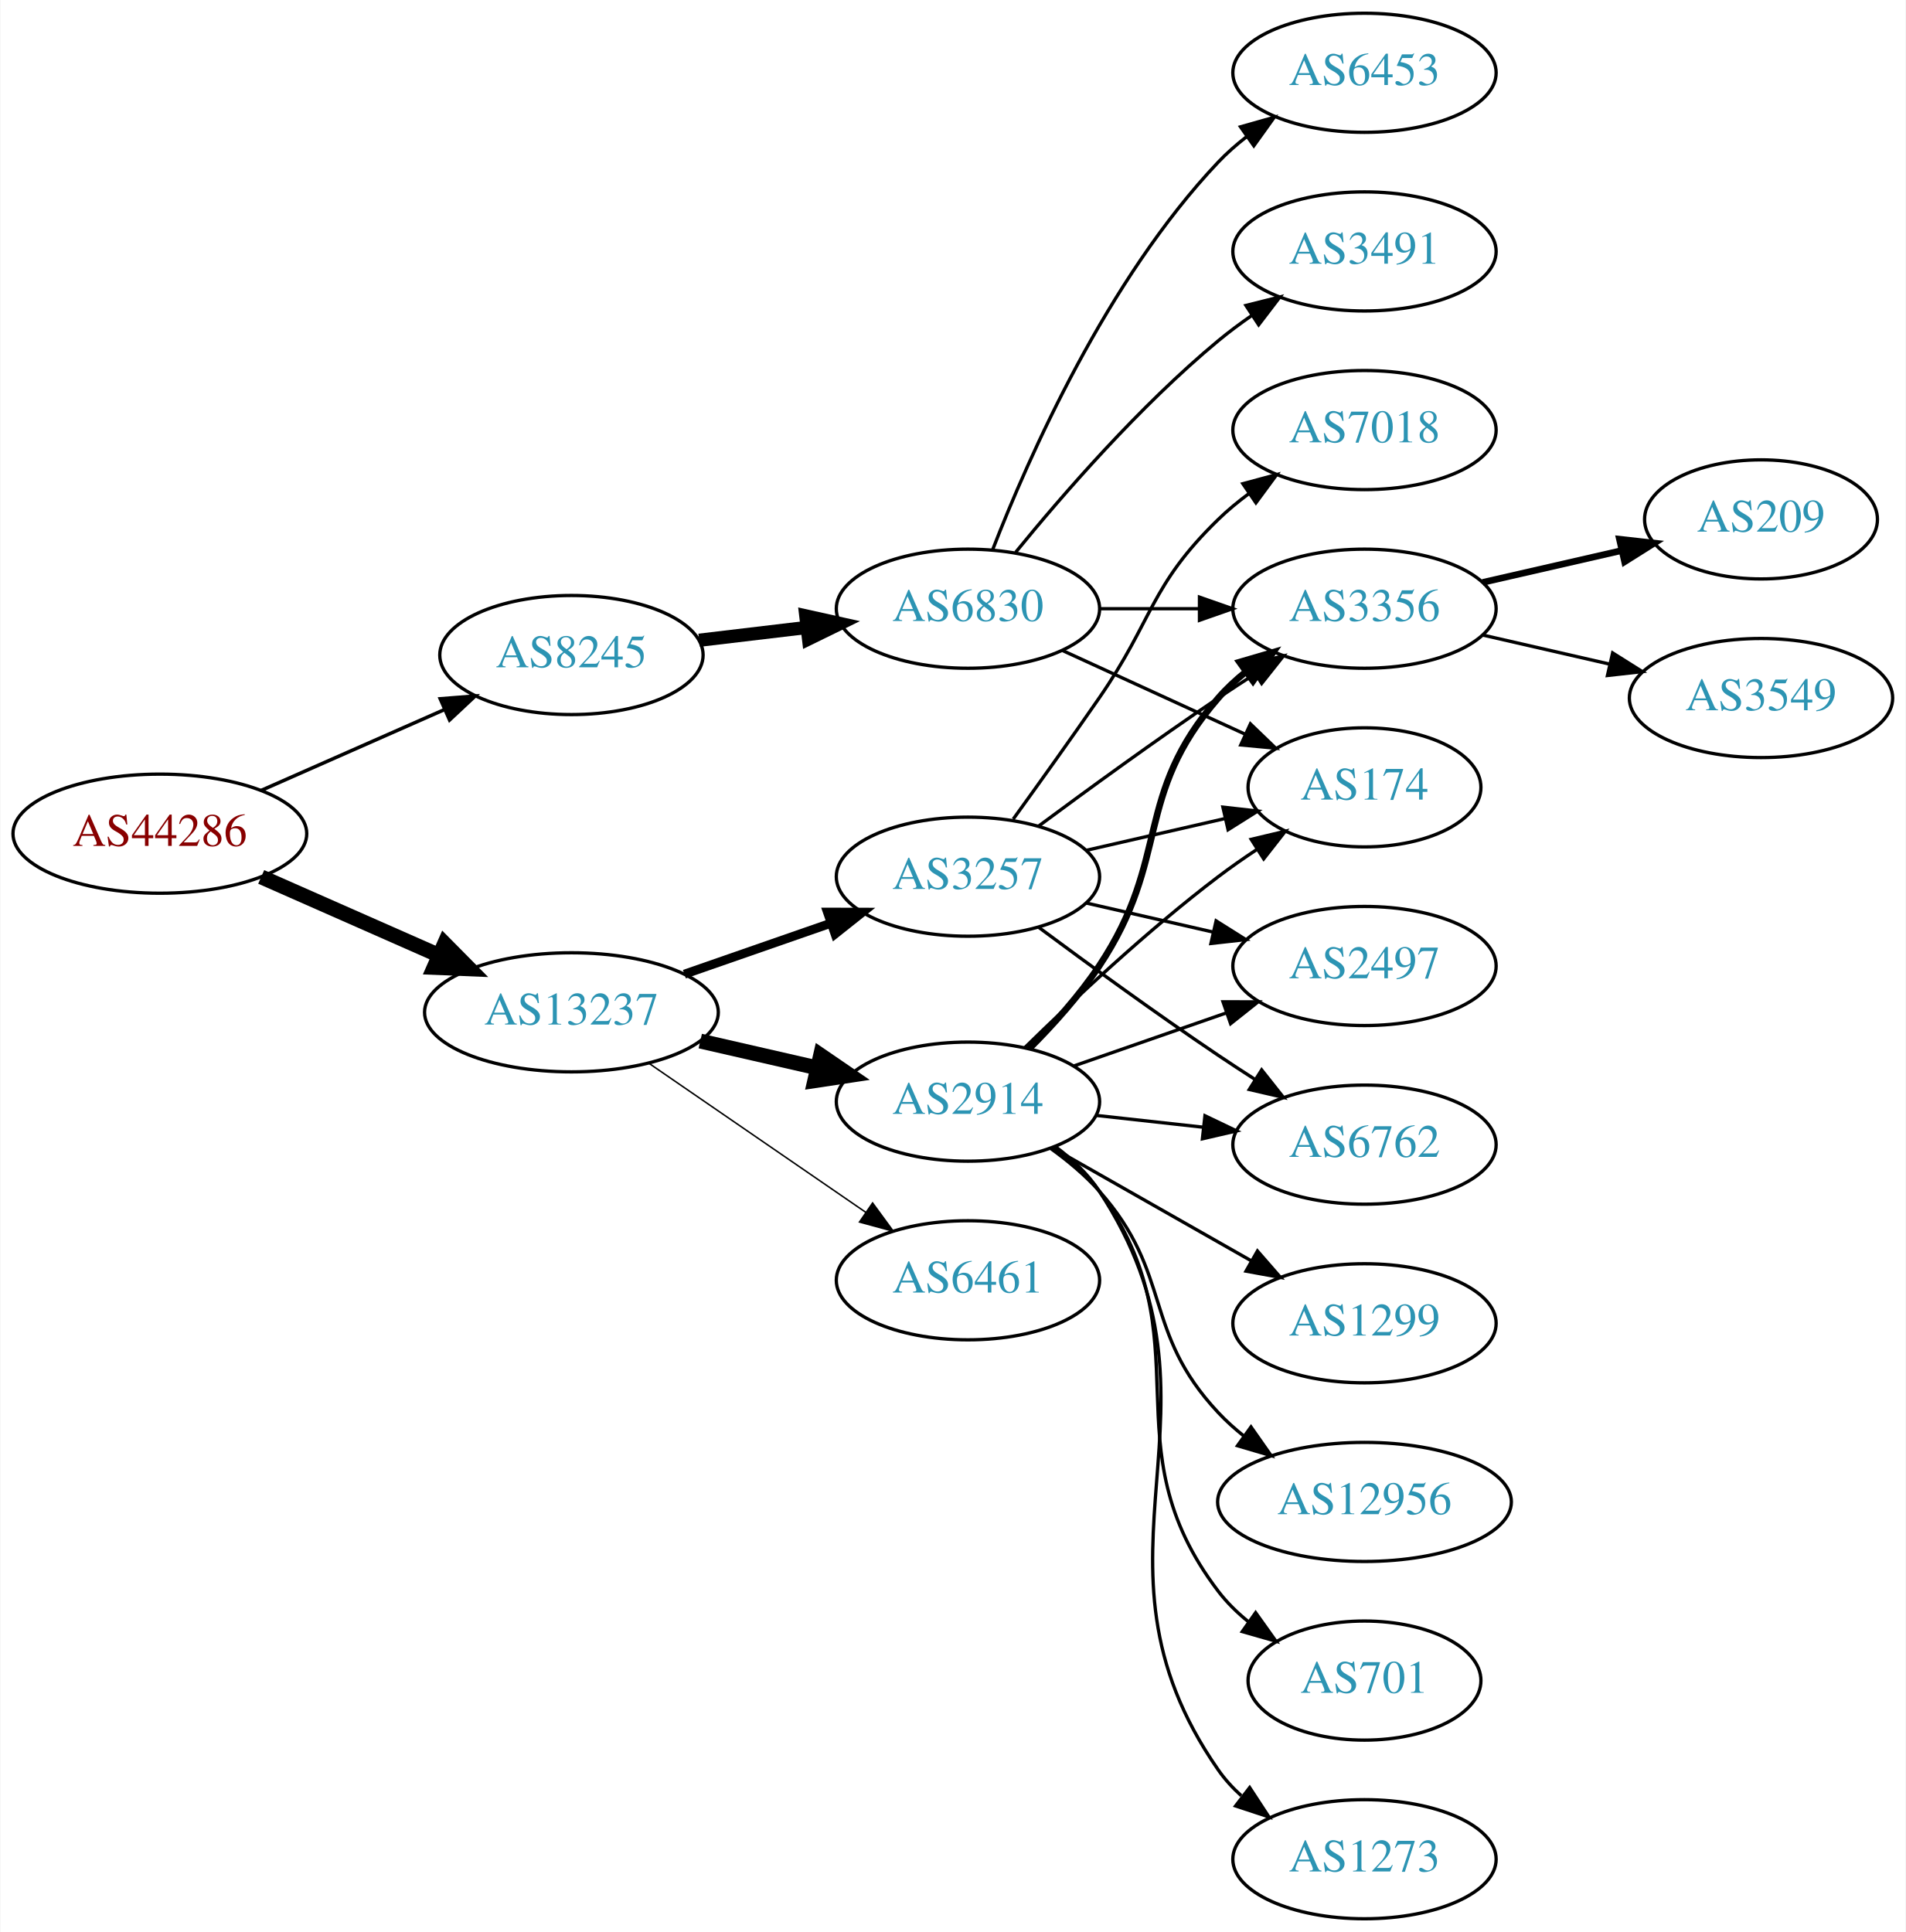
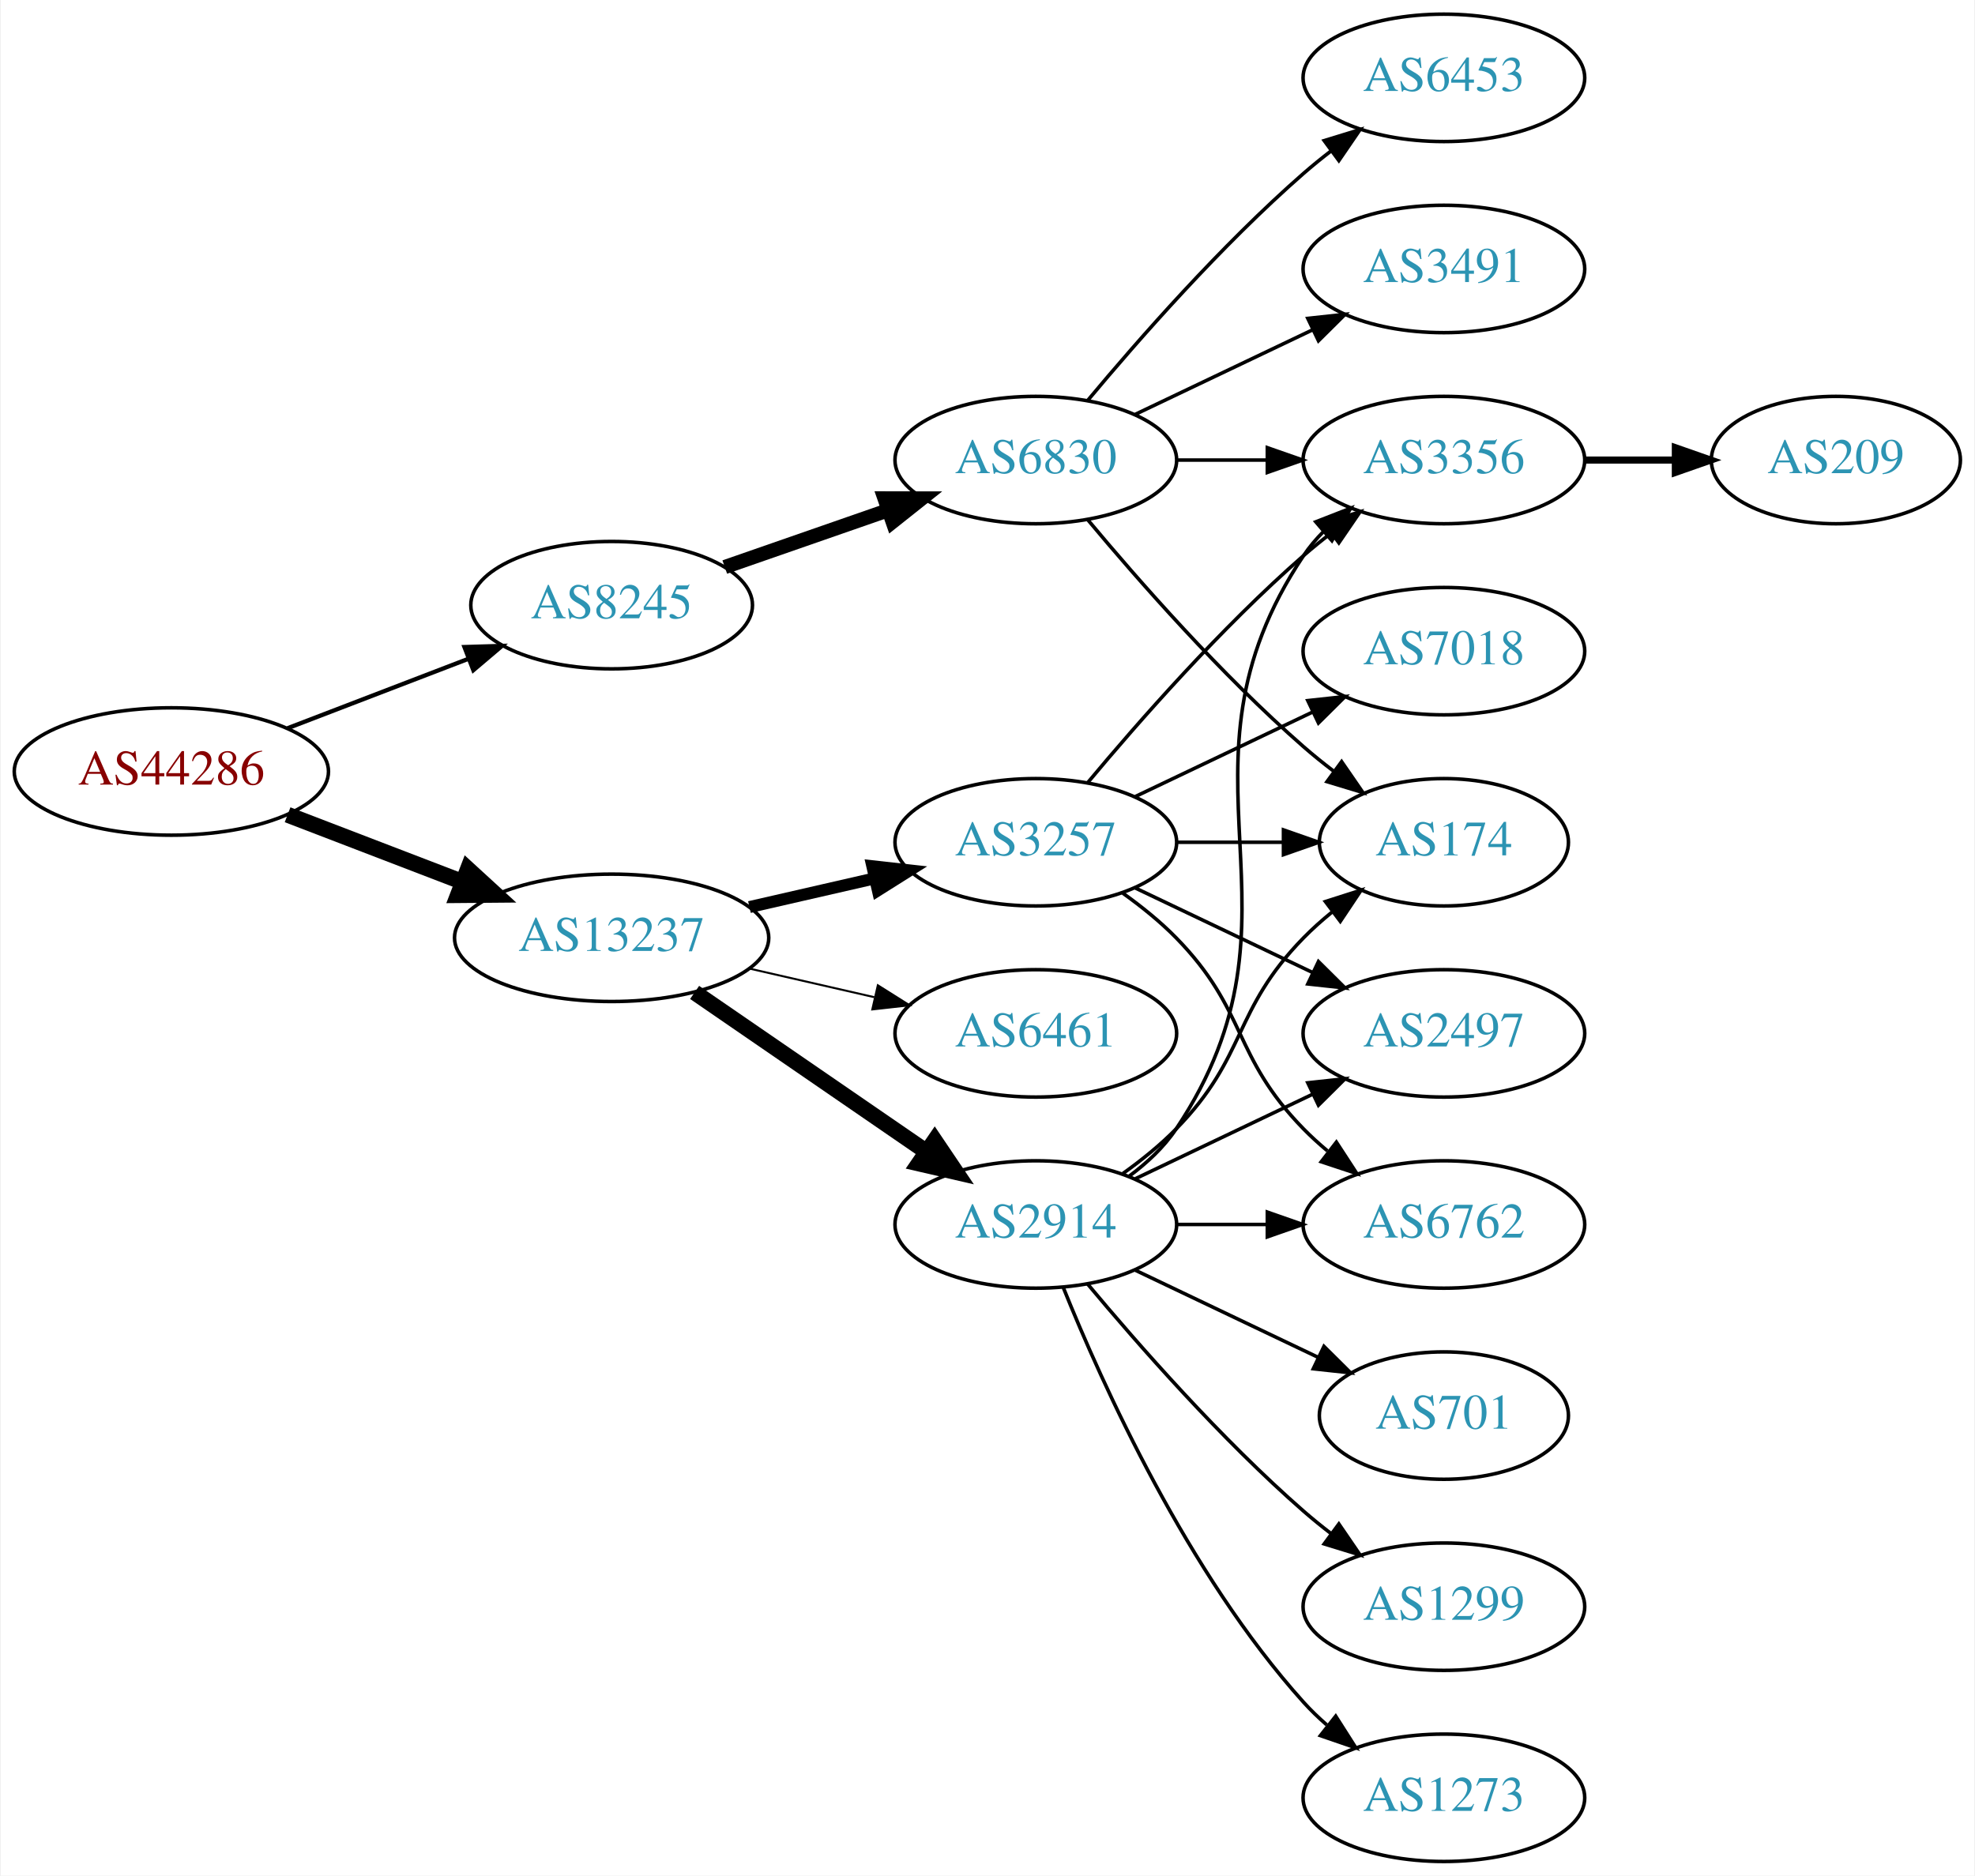
- <svg xmlns="http://www.w3.org/2000/svg" xmlns:xlink="http://www.w3.org/1999/xlink" width="576pt" height="584pt" viewBox="0.00 0.00 575.76 584.00">
-   <g id="graph0" class="graph" transform="scale(1 1) rotate(0) translate(4 580)">
-     <polygon fill="white" stroke="none" points="-4,4 -4,-580 571.762,-580 571.762,4 -4,4" />
+ <svg xmlns="http://www.w3.org/2000/svg" xmlns:xlink="http://www.w3.org/1999/xlink" width="558pt" height="530pt" viewBox="0.00 0.00 557.56 530.00">
+   <g id="graph0" class="graph" transform="scale(1 1) rotate(0) translate(4 526)">
+     <polygon fill="white" stroke="none" points="-4,4 -4,-526 553.564,-526 553.564,4 -4,4" />
    <g id="node1" class="node">
      <g id="a_node1">
        <a xlink:href="/asn/44286" xlink:title="AS44286 ~ crossip communications gmbh [AT]">
-           <ellipse fill="#ffffff" stroke="black" cx="44.196" cy="-328" rx="44.393" ry="18" />
-           <text text-anchor="middle" x="44.196" y="-324.3" font-family="Times,serif" font-size="14.00" fill="#880000">AS44286</text>
+           <ellipse fill="#ffffff" stroke="black" cx="44.196" cy="-308" rx="44.393" ry="18" />
+           <text text-anchor="middle" x="44.196" y="-304.3" font-family="Times,serif" font-size="14.00" fill="#880000">AS44286</text>
        </a>
      </g>
    </g>
    <g id="node2" class="node">
      <g id="a_node2">
        <a xlink:href="/asn/8245" xlink:title="AS8245 ~ Video-Broadcast GmbH [AT]">
-           <ellipse fill="#ffffff" stroke="black" cx="168.588" cy="-382" rx="39.794" ry="18" />
-           <text text-anchor="middle" x="168.588" y="-378.3" font-family="Times,serif" font-size="14.00" fill="#2c94b3">AS8245</text>
+           <ellipse fill="#ffffff" stroke="black" cx="168.588" cy="-355" rx="39.794" ry="18" />
+           <text text-anchor="middle" x="168.588" y="-351.3" font-family="Times,serif" font-size="14.00" fill="#2c94b3">AS8245</text>
        </a>
      </g>
    </g>
    <g id="edge1" class="edge">
-       <path fill="none" stroke="black" stroke-width="1.059" d="M74.824,-341.072C91.418,-348.393 112.278,-357.597 130.011,-365.421" />
-       <polygon fill="black" stroke="black" stroke-width="1.059" points="128.933,-368.77 139.495,-369.605 131.758,-362.366 128.933,-368.77" />
+       <path fill="none" stroke="black" stroke-width="1.2" d="M77.034,-320.226C92.665,-326.228 111.645,-333.517 128.183,-339.868" />
+       <polygon fill="black" stroke="black" stroke-width="1.2" points="127.004,-343.164 137.594,-343.482 129.513,-336.63 127.004,-343.164" />
    </g>
    <g id="node3" class="node">
      <g id="a_node3">
        <a xlink:href="/asn/13237" xlink:title="AS13237 ~ European Backbone of AS13237 [DE]">
-           <ellipse fill="#ffffff" stroke="black" cx="168.588" cy="-274" rx="44.393" ry="18" />
-           <text text-anchor="middle" x="168.588" y="-270.3" font-family="Times,serif" font-size="14.00" fill="#2c94b3">AS13237</text>
+           <ellipse fill="#ffffff" stroke="black" cx="168.588" cy="-261" rx="44.393" ry="18" />
+           <text text-anchor="middle" x="168.588" y="-257.3" font-family="Times,serif" font-size="14.00" fill="#2c94b3">AS13237</text>
        </a>
      </g>
    </g>
    <g id="edge2" class="edge">
-       <path fill="none" stroke="black" stroke-width="4.5" d="M74.824,-314.928C90.941,-307.817 111.081,-298.931 128.473,-291.258" />
-       <polygon fill="black" stroke="black" stroke-width="4.5" points="130.249,-294.778 137.809,-287.139 127.071,-287.573 130.249,-294.778" />
+       <path fill="none" stroke="black" stroke-width="4.5" d="M77.034,-295.774C92.049,-290.008 110.156,-283.055 126.219,-276.886" />
+       <polygon fill="black" stroke="black" stroke-width="4.5" points="127.986,-280.426 135.91,-273.165 125.163,-273.074 127.986,-280.426" />
    </g>
    <g id="node4" class="node">
      <g id="a_node4">
        <a xlink:href="/asn/6830" xlink:title="AS6830 ~ LGI-UPC [AT]">
          <ellipse fill="#ffffff" stroke="black" cx="288.431" cy="-396" rx="39.794" ry="18" />
          <text text-anchor="middle" x="288.431" y="-392.3" font-family="Times,serif" font-size="14.00" fill="#2c94b3">AS6830</text>
        </a>
      </g>
    </g>
    <g id="edge3" class="edge">
-       <path fill="none" stroke="black" stroke-width="4" d="M207.198,-386.468C217.509,-387.693 228.827,-389.038 239.627,-390.321" />
-       <polygon fill="black" stroke="black" stroke-width="4" points="239.431,-393.822 249.774,-391.526 240.257,-386.871 239.431,-393.822" />
+       <path fill="none" stroke="black" stroke-width="4" d="M200.55,-365.772C214.647,-370.677 231.523,-376.548 246.636,-381.807" />
+       <polygon fill="black" stroke="black" stroke-width="4" points="245.672,-385.177 256.267,-385.157 247.972,-378.566 245.672,-385.177" />
+     </g>
+     <g id="node10" class="node">
+       <g id="a_node10">
+         <a xlink:href="/asn/2914" xlink:title="AS2914 ~ NTT America, Inc. [US]">
+           <ellipse fill="#ffffff" stroke="black" cx="288.431" cy="-180" rx="39.794" ry="18" />
+           <text text-anchor="middle" x="288.431" y="-176.3" font-family="Times,serif" font-size="14.00" fill="#2c94b3">AS2914</text>
+         </a>
+       </g>
+     </g>
+     <g id="edge9" class="edge">
+       <path fill="none" stroke="black" stroke-width="4.5" d="M192.031,-245.574C210.612,-232.802 237.173,-214.545 257.553,-200.537" />
+       <polygon fill="black" stroke="black" stroke-width="4.5" points="259.856,-203.731 265.867,-194.822 255.396,-197.242 259.856,-203.731" />
    </g>
    <g id="node11" class="node">
      <g id="a_node11">
-         <a xlink:href="/asn/2914" xlink:title="AS2914 ~ NTT America, Inc. [US]">
-           <ellipse fill="#ffffff" stroke="black" cx="288.431" cy="-247" rx="39.794" ry="18" />
-           <text text-anchor="middle" x="288.431" y="-243.3" font-family="Times,serif" font-size="14.00" fill="#2c94b3">AS2914</text>
+         <a xlink:href="/asn/3257" xlink:title="AS3257 ~ GTT [DE]">
+           <ellipse fill="#ffffff" stroke="black" cx="288.431" cy="-288" rx="39.794" ry="18" />
+           <text text-anchor="middle" x="288.431" y="-284.3" font-family="Times,serif" font-size="14.00" fill="#2c94b3">AS3257</text>
        </a>
      </g>
    </g>
    <g id="edge10" class="edge">
-       <path fill="none" stroke="black" stroke-width="4.5" d="M207.523,-265.308C218.764,-262.733 231.176,-259.889 242.799,-257.226" />
-       <polygon fill="black" stroke="black" stroke-width="4.5" points="243.893,-261.015 252.761,-254.943 242.134,-253.339 243.893,-261.015" />
+       <path fill="none" stroke="black" stroke-width="3.375" d="M207.523,-269.692C218.764,-272.267 231.176,-275.111 242.799,-277.774" />
+       <polygon fill="black" stroke="black" stroke-width="3.375" points="242.232,-281.235 252.761,-280.057 243.795,-274.412 242.232,-281.235" />
    </g>
    <g id="node12" class="node">
      <g id="a_node12">
-         <a xlink:href="/asn/3257" xlink:title="AS3257 ~ GTT [DE]">
-           <ellipse fill="#ffffff" stroke="black" cx="288.431" cy="-315" rx="39.794" ry="18" />
-           <text text-anchor="middle" x="288.431" y="-311.3" font-family="Times,serif" font-size="14.00" fill="#2c94b3">AS3257</text>
+         <a xlink:href="/asn/6461" xlink:title="AS6461 ~ Zayo Bandwidth [US]">
+           <ellipse fill="#ffffff" stroke="black" cx="288.431" cy="-234" rx="39.794" ry="18" />
+           <text text-anchor="middle" x="288.431" y="-230.3" font-family="Times,serif" font-size="14.00" fill="#2c94b3">AS6461</text>
        </a>
      </g>
    </g>
    <g id="edge11" class="edge">
-       <path fill="none" stroke="black" stroke-width="2.7" d="M202.728,-285.53C216.445,-290.302 232.484,-295.883 246.894,-300.896" />
-       <polygon fill="black" stroke="black" stroke-width="2.7" points="245.966,-304.279 256.56,-304.26 248.266,-297.668 245.966,-304.279" />
-     </g>
-     <g id="node13" class="node">
-       <g id="a_node13">
-         <a xlink:href="/asn/6461" xlink:title="AS6461 ~ Zayo Bandwidth [US]">
-           <ellipse fill="#ffffff" stroke="black" cx="288.431" cy="-193" rx="39.794" ry="18" />
-           <text text-anchor="middle" x="288.431" y="-189.3" font-family="Times,serif" font-size="14.00" fill="#2c94b3">AS6461</text>
-         </a>
-       </g>
-     </g>
-     <g id="edge12" class="edge">
-       <path fill="none" stroke="black" stroke-width="0.45" d="M192.031,-258.574C210.612,-245.802 237.173,-227.545 257.553,-213.537" />
-       <polygon fill="black" stroke="black" stroke-width="0.45" points="259.609,-216.371 265.867,-207.822 255.643,-210.602 259.609,-216.371" />
+       <path fill="none" stroke="black" stroke-width="0.562" d="M207.523,-252.308C218.764,-249.733 231.176,-246.889 242.799,-244.226" />
+       <polygon fill="black" stroke="black" stroke-width="0.562" points="243.795,-247.588 252.761,-241.943 242.232,-240.765 243.795,-247.588" />
    </g>
    <g id="node5" class="node">
      <g id="a_node5">
-         <a xlink:href="/asn/3491" xlink:title="AS3491 ~ PCCW Global, Inc. [US]">
-           <ellipse fill="#ffffff" stroke="black" cx="408.273" cy="-504" rx="39.794" ry="18" />
-           <text text-anchor="middle" x="408.273" y="-500.3" font-family="Times,serif" font-size="14.00" fill="#2c94b3">AS3491</text>
+         <a xlink:href="/asn/174" xlink:title="AS174 ~ Cogent Communications [US]">
+           <ellipse fill="#ffffff" stroke="black" cx="403.724" cy="-288" rx="35.194" ry="18" />
+           <text text-anchor="middle" x="403.724" y="-284.3" font-family="Times,serif" font-size="14.00" fill="#2c94b3">AS174</text>
        </a>
      </g>
    </g>
    <g id="edge4" class="edge">
-       <path fill="none" stroke="black" d="M302.85,-413.065C316.964,-430.375 340.379,-457.345 364.077,-477 367.294,-479.668 370.794,-482.27 374.365,-484.741" />
-       <polygon fill="black" stroke="black" points="372.442,-487.666 382.721,-490.236 376.288,-481.817 372.442,-487.666" />
+       <path fill="none" stroke="black" d="M303.061,-379.183C317.343,-362.071 340.89,-335.255 364.077,-315 366.747,-312.668 369.62,-310.352 372.55,-308.114" />
+       <polygon fill="black" stroke="black" points="374.828,-310.784 380.841,-302.061 370.701,-305.13 374.828,-310.784" />
    </g>
    <g id="node6" class="node">
      <g id="a_node6">
-         <a xlink:href="/asn/3356" xlink:title="AS3356 ~ Level 3 Parent, LLC [US]">
-           <ellipse fill="#ffffff" stroke="black" cx="408.273" cy="-396" rx="39.794" ry="18" />
-           <text text-anchor="middle" x="408.273" y="-392.3" font-family="Times,serif" font-size="14.00" fill="#2c94b3">AS3356</text>
+         <a xlink:href="/asn/6453" xlink:title="AS6453 ~ TATA COMMUNICATIONS (AMERICA) INC [US]">
+           <ellipse fill="#ffffff" stroke="black" cx="403.724" cy="-504" rx="39.794" ry="18" />
+           <text text-anchor="middle" x="403.724" y="-500.3" font-family="Times,serif" font-size="14.00" fill="#2c94b3">AS6453</text>
        </a>
      </g>
    </g>
    <g id="edge5" class="edge">
-       <path fill="none" stroke="black" d="M328.343,-396C337.897,-396 348.246,-396 358.209,-396" />
-       <polygon fill="black" stroke="black" points="358.402,-399.5 368.402,-396 358.402,-392.5 358.402,-399.5" />
+       <path fill="none" stroke="black" d="M303.061,-412.817C317.343,-429.929 340.89,-456.745 364.077,-477 366.543,-479.154 369.182,-481.294 371.879,-483.372" />
+       <polygon fill="black" stroke="black" points="369.904,-486.264 380.033,-489.37 374.052,-480.625 369.904,-486.264" />
    </g>
    <g id="node7" class="node">
      <g id="a_node7">
-         <a xlink:href="/asn/174" xlink:title="AS174 ~ Cogent Communications [US]">
-           <ellipse fill="#ffffff" stroke="black" cx="408.273" cy="-342" rx="35.194" ry="18" />
-           <text text-anchor="middle" x="408.273" y="-338.3" font-family="Times,serif" font-size="14.00" fill="#2c94b3">AS174</text>
+         <a xlink:href="/asn/3356" xlink:title="AS3356 ~ Level 3 Parent, LLC [US]">
+           <ellipse fill="#ffffff" stroke="black" cx="403.724" cy="-396" rx="39.794" ry="18" />
+           <text text-anchor="middle" x="403.724" y="-392.3" font-family="Times,serif" font-size="14.00" fill="#2c94b3">AS3356</text>
        </a>
      </g>
    </g>
    <g id="edge6" class="edge">
-       <path fill="none" stroke="black" d="M317.06,-383.339C333.476,-375.817 354.457,-366.202 372.054,-358.139" />
-       <polygon fill="black" stroke="black" points="373.799,-361.189 381.432,-353.842 370.883,-354.826 373.799,-361.189" />
+       <path fill="none" stroke="black" d="M328.103,-396C336.306,-396 345.07,-396 353.602,-396" />
+       <polygon fill="black" stroke="black" points="353.841,-399.5 363.841,-396 353.841,-392.5 353.841,-399.5" />
    </g>
    <g id="node8" class="node">
      <g id="a_node8">
-         <a xlink:href="/asn/6453" xlink:title="AS6453 ~ TATA COMMUNICATIONS (AMERICA) INC [US]">
-           <ellipse fill="#ffffff" stroke="black" cx="408.273" cy="-558" rx="39.794" ry="18" />
-           <text text-anchor="middle" x="408.273" y="-554.3" font-family="Times,serif" font-size="14.00" fill="#2c94b3">AS6453</text>
+         <a xlink:href="/asn/3491" xlink:title="AS3491 ~ PCCW Global, Inc. [US]">
+           <ellipse fill="#ffffff" stroke="black" cx="403.724" cy="-450" rx="39.794" ry="18" />
+           <text text-anchor="middle" x="403.724" y="-446.3" font-family="Times,serif" font-size="14.00" fill="#2c94b3">AS3491</text>
        </a>
      </g>
    </g>
    <g id="edge7" class="edge">
-       <path fill="none" stroke="black" d="M295.954,-413.994C306.704,-441.728 330.362,-495.429 364.077,-531 366.663,-533.728 369.581,-536.294 372.649,-538.677" />
-       <polygon fill="black" stroke="black" points="370.803,-541.658 380.997,-544.543 374.827,-535.93 370.803,-541.658" />
+       <path fill="none" stroke="black" d="M316.567,-408.934C331.561,-416.081 350.382,-425.052 366.605,-432.785" />
+       <polygon fill="black" stroke="black" points="365.276,-436.028 375.809,-437.171 368.288,-429.709 365.276,-436.028" />
    </g>
    <g id="node9" class="node">
      <g id="a_node9">
        <a xlink:href="/asn/209" xlink:title="AS209 ~ CenturyLink Communications, LLC [US]">
-           <ellipse fill="#ffffff" stroke="black" cx="528.116" cy="-423" rx="35.194" ry="18" />
-           <text text-anchor="middle" x="528.116" y="-419.3" font-family="Times,serif" font-size="14.00" fill="#2c94b3">AS209</text>
+           <ellipse fill="#ffffff" stroke="black" cx="514.467" cy="-396" rx="35.194" ry="18" />
+           <text text-anchor="middle" x="514.467" y="-392.3" font-family="Times,serif" font-size="14.00" fill="#2c94b3">AS209</text>
        </a>
      </g>
    </g>
    <g id="edge8" class="edge">
-       <path fill="none" stroke="black" stroke-width="2" d="M443.993,-403.955C457.085,-406.955 472.107,-410.396 485.748,-413.522" />
-       <polygon fill="black" stroke="black" stroke-width="2" points="485.326,-417.016 495.855,-415.838 486.89,-410.193 485.326,-417.016" />
-     </g>
-     <g id="node10" class="node">
-       <g id="a_node10">
-         <a xlink:href="/asn/3549" xlink:title="AS3549 ~ Level 3 Parent, LLC [US]">
-           <ellipse fill="#ffffff" stroke="black" cx="528.116" cy="-369" rx="39.794" ry="18" />
-           <text text-anchor="middle" x="528.116" y="-365.3" font-family="Times,serif" font-size="14.00" fill="#2c94b3">AS3549</text>
-         </a>
-       </g>
-     </g>
-     <g id="edge9" class="edge">
-       <path fill="none" stroke="black" d="M443.993,-388.045C455.993,-385.296 469.613,-382.175 482.306,-379.267" />
-       <polygon fill="black" stroke="black" points="483.272,-382.636 492.238,-376.991 481.708,-375.813 483.272,-382.636" />
-     </g>
-     <g id="edge19" class="edge">
-       <path fill="none" stroke="black" stroke-width="2" d="M306.988,-263.054C314.144,-270.212 322.117,-279.041 328.077,-288 349.898,-320.8 338.243,-339.258 364.077,-369 366.542,-371.838 369.379,-374.477 372.397,-376.906" />
-       <polygon fill="black" stroke="black" stroke-width="2" points="370.507,-379.858 380.675,-382.836 374.583,-374.167 370.507,-379.858" />
-     </g>
-     <g id="edge20" class="edge">
-       <path fill="none" stroke="black" d="M305.579,-263.296C320.216,-277.671 342.705,-298.795 364.077,-315 367.744,-317.78 371.705,-320.546 375.688,-323.187" />
-       <polygon fill="black" stroke="black" points="374.032,-326.283 384.34,-328.731 377.809,-320.389 374.032,-326.283" />
+       <path fill="none" stroke="black" stroke-width="2" d="M443.675,-396C451.908,-396 460.654,-396 469.07,-396" />
+       <polygon fill="black" stroke="black" stroke-width="2" points="469.115,-399.5 479.115,-396 469.115,-392.5 469.115,-399.5" />
+     </g>
+     <g id="edge18" class="edge">
+       <path fill="none" stroke="black" d="M313.025,-194.389C318.281,-198.148 323.613,-202.437 328.077,-207 348.25,-227.617 343.905,-240.383 364.077,-261 366.556,-263.534 369.303,-265.983 372.156,-268.304" />
+       <polygon fill="black" stroke="black" points="370.247,-271.248 380.341,-274.468 374.458,-265.657 370.247,-271.248" />
+     </g>
+     <g id="edge17" class="edge">
+       <path fill="none" stroke="black" d="M314.75,-193.607C319.806,-197.351 324.617,-201.831 328.077,-207 369.102,-268.294 323.053,-307.706 364.077,-369 365.699,-371.423 367.618,-373.695 369.72,-375.81" />
+       <polygon fill="black" stroke="black" points="367.533,-378.546 377.405,-382.393 372.087,-373.229 367.533,-378.546" />
+     </g>
+     <g id="node13" class="node">
+       <g id="a_node13">
+         <a xlink:href="/asn/2497" xlink:title="AS2497 ~ Internet Initiative Japan Inc. [JP]">
+           <ellipse fill="#ffffff" stroke="black" cx="403.724" cy="-234" rx="39.794" ry="18" />
+           <text text-anchor="middle" x="403.724" y="-230.3" font-family="Times,serif" font-size="14.00" fill="#2c94b3">AS2497</text>
+         </a>
+       </g>
+     </g>
+     <g id="edge21" class="edge">
+       <path fill="none" stroke="black" d="M316.567,-192.934C331.561,-200.081 350.382,-209.052 366.605,-216.785" />
+       <polygon fill="black" stroke="black" points="365.276,-220.028 375.809,-221.171 368.288,-213.709 365.276,-220.028" />
    </g>
    <g id="node14" class="node">
      <g id="a_node14">
-         <a xlink:href="/asn/2497" xlink:title="AS2497 ~ Internet Initiative Japan Inc. [JP]">
-           <ellipse fill="#ffffff" stroke="black" cx="408.273" cy="-288" rx="39.794" ry="18" />
-           <text text-anchor="middle" x="408.273" y="-284.3" font-family="Times,serif" font-size="14.00" fill="#2c94b3">AS2497</text>
-         </a>
-       </g>
+         <a xlink:href="/asn/6762" xlink:title="AS6762 ~ TELECOM ITALIA SPARKLE S.p.A. [IT]">
+           <ellipse fill="#ffffff" stroke="black" cx="403.724" cy="-180" rx="39.794" ry="18" />
+           <text text-anchor="middle" x="403.724" y="-176.3" font-family="Times,serif" font-size="14.00" fill="#2c94b3">AS6762</text>
+         </a>
+       </g>
+     </g>
+     <g id="edge23" class="edge">
+       <path fill="none" stroke="black" d="M328.103,-180C336.306,-180 345.07,-180 353.602,-180" />
+       <polygon fill="black" stroke="black" points="353.841,-183.5 363.841,-180 353.841,-176.5 353.841,-183.5" />
+     </g>
+     <g id="node16" class="node">
+       <g id="a_node16">
+         <a xlink:href="/asn/1299" xlink:title="AS1299 ~ Telia Carrier [EU]">
+           <ellipse fill="#ffffff" stroke="black" cx="403.724" cy="-72" rx="39.794" ry="18" />
+           <text text-anchor="middle" x="403.724" y="-68.3" font-family="Times,serif" font-size="14.00" fill="#2c94b3">AS1299</text>
+         </a>
+       </g>
+     </g>
+     <g id="edge19" class="edge">
+       <path fill="none" stroke="black" d="M303.061,-163.183C317.343,-146.071 340.89,-119.255 364.077,-99 366.543,-96.846 369.182,-94.706 371.879,-92.628" />
+       <polygon fill="black" stroke="black" points="374.052,-95.375 380.033,-86.63 369.904,-89.736 374.052,-95.375" />
+     </g>
+     <g id="node17" class="node">
+       <g id="a_node17">
+         <a xlink:href="/asn/1273" xlink:title="AS1273 ~ Vodafone Group PLC [EU]">
+           <ellipse fill="#ffffff" stroke="black" cx="403.724" cy="-18" rx="39.794" ry="18" />
+           <text text-anchor="middle" x="403.724" y="-14.3" font-family="Times,serif" font-size="14.00" fill="#2c94b3">AS1273</text>
+         </a>
+       </g>
+     </g>
+     <g id="edge20" class="edge">
+       <path fill="none" stroke="black" d="M296.179,-162.213C307.23,-134.757 331.283,-81.422 364.077,-45 366.08,-42.776 368.298,-40.637 370.631,-38.603" />
+       <polygon fill="black" stroke="black" points="373.161,-41.065 378.85,-32.127 368.829,-35.567 373.161,-41.065" />
+     </g>
+     <g id="node18" class="node">
+       <g id="a_node18">
+         <a xlink:href="/asn/701" xlink:title="AS701 ~ UUNET [US]">
+           <ellipse fill="#ffffff" stroke="black" cx="403.724" cy="-126" rx="35.194" ry="18" />
+           <text text-anchor="middle" x="403.724" y="-122.3" font-family="Times,serif" font-size="14.00" fill="#2c94b3">AS701</text>
+         </a>
+       </g>
+     </g>
+     <g id="edge22" class="edge">
+       <path fill="none" stroke="black" d="M316.567,-167.066C331.999,-159.71 351.485,-150.423 368.02,-142.541" />
+       <polygon fill="black" stroke="black" points="369.84,-145.551 377.361,-138.089 366.828,-139.232 369.84,-145.551" />
+     </g>
+     <g id="edge15" class="edge">
+       <path fill="none" stroke="black" d="M328.103,-288C337.808,-288 348.299,-288 358.262,-288" />
+       <polygon fill="black" stroke="black" points="358.398,-291.5 368.398,-288 358.398,-284.5 358.398,-291.5" />
+     </g>
+     <g id="edge12" class="edge">
+       <path fill="none" stroke="black" d="M303.061,-304.817C317.343,-321.929 340.89,-348.745 364.077,-369 366.543,-371.154 369.182,-373.294 371.879,-375.372" />
+       <polygon fill="black" stroke="black" points="369.904,-378.264 380.033,-381.37 374.052,-372.625 369.904,-378.264" />
    </g>
    <g id="edge13" class="edge">
-       <path fill="none" stroke="black" d="M320.393,-257.772C334.489,-262.677 351.366,-268.548 366.479,-273.807" />
-       <polygon fill="black" stroke="black" points="365.514,-277.177 376.109,-277.157 367.815,-270.566 365.514,-277.177" />
+       <path fill="none" stroke="black" d="M316.567,-275.066C331.561,-267.919 350.382,-258.948 366.605,-251.215" />
+       <polygon fill="black" stroke="black" points="368.288,-254.291 375.809,-246.829 365.276,-247.972 368.288,-254.291" />
+     </g>
+     <g id="edge14" class="edge">
+       <path fill="none" stroke="black" d="M313.025,-273.611C318.281,-269.852 323.613,-265.563 328.077,-261 348.25,-240.383 343.905,-227.617 364.077,-207 366.17,-204.861 368.453,-202.782 370.83,-200.79" />
+       <polygon fill="black" stroke="black" points="373.349,-203.268 379.13,-194.389 369.074,-197.725 373.349,-203.268" />
    </g>
    <g id="node15" class="node">
      <g id="a_node15">
-         <a xlink:href="/asn/1299" xlink:title="AS1299 ~ Telia Carrier [EU]">
-           <ellipse fill="#ffffff" stroke="black" cx="408.273" cy="-180" rx="39.794" ry="18" />
-           <text text-anchor="middle" x="408.273" y="-176.3" font-family="Times,serif" font-size="14.00" fill="#2c94b3">AS1299</text>
-         </a>
-       </g>
-     </g>
-     <g id="edge14" class="edge">
-       <path fill="none" stroke="black" d="M313.848,-233.118C331.307,-223.191 355.008,-209.716 374.169,-198.822" />
-       <polygon fill="black" stroke="black" points="375.924,-201.85 382.888,-193.865 372.464,-195.765 375.924,-201.85" />
-     </g>
-     <g id="node16" class="node">
-       <g id="a_node16">
-         <a xlink:href="/asn/701" xlink:title="AS701 ~ UUNET [US]">
-           <ellipse fill="#ffffff" stroke="black" cx="408.273" cy="-72" rx="35.194" ry="18" />
-           <text text-anchor="middle" x="408.273" y="-68.3" font-family="Times,serif" font-size="14.00" fill="#2c94b3">AS701</text>
-         </a>
-       </g>
-     </g>
-     <g id="edge15" class="edge">
-       <path fill="none" stroke="black" d="M314.483,-233.207C319.553,-229.473 324.437,-225.044 328.077,-220 360.909,-174.502 330.092,-143.644 364.077,-99 366.669,-95.596 369.823,-92.514 373.235,-89.755" />
-       <polygon fill="black" stroke="black" points="375.374,-92.529 381.521,-83.9 371.334,-86.812 375.374,-92.529" />
-     </g>
-     <g id="node17" class="node">
-       <g id="a_node17">
-         <a xlink:href="/asn/12956" xlink:title="AS12956 ~ TELXIUS [ES]">
-           <ellipse fill="#ffffff" stroke="black" cx="408.273" cy="-126" rx="44.393" ry="18" />
-           <text text-anchor="middle" x="408.273" y="-122.3" font-family="Times,serif" font-size="14.00" fill="#2c94b3">AS12956</text>
+         <a xlink:href="/asn/7018" xlink:title="AS7018 ~ AT&amp;T Services, Inc. [US]">
+           <ellipse fill="#ffffff" stroke="black" cx="403.724" cy="-342" rx="39.794" ry="18" />
+           <text text-anchor="middle" x="403.724" y="-338.3" font-family="Times,serif" font-size="14.00" fill="#2c94b3">AS7018</text>
        </a>
      </g>
    </g>
    <g id="edge16" class="edge">
-       <path fill="none" stroke="black" d="M313.346,-232.91C318.589,-229.14 323.834,-224.77 328.077,-220 350.545,-194.743 340.971,-177.674 364.077,-153 366.446,-150.47 369.102,-148.083 371.901,-145.852" />
-       <polygon fill="black" stroke="black" points="373.972,-148.674 380.052,-139.998 369.888,-142.989 373.972,-148.674" />
-     </g>
-     <g id="node18" class="node">
-       <g id="a_node18">
-         <a xlink:href="/asn/6762" xlink:title="AS6762 ~ TELECOM ITALIA SPARKLE S.p.A. [IT]">
-           <ellipse fill="#ffffff" stroke="black" cx="408.273" cy="-234" rx="39.794" ry="18" />
-           <text text-anchor="middle" x="408.273" y="-230.3" font-family="Times,serif" font-size="14.00" fill="#2c94b3">AS6762</text>
-         </a>
-       </g>
-     </g>
-     <g id="edge17" class="edge">
-       <path fill="none" stroke="black" d="M327.041,-242.851C337.352,-241.713 348.669,-240.465 359.47,-239.274" />
-       <polygon fill="black" stroke="black" points="360.06,-242.73 369.616,-238.154 359.293,-235.772 360.06,-242.73" />
-     </g>
-     <g id="node19" class="node">
-       <g id="a_node19">
-         <a xlink:href="/asn/1273" xlink:title="AS1273 ~ Vodafone Group PLC [EU]">
-           <ellipse fill="#ffffff" stroke="black" cx="408.273" cy="-18" rx="39.794" ry="18" />
-           <text text-anchor="middle" x="408.273" y="-14.3" font-family="Times,serif" font-size="14.00" fill="#2c94b3">AS1273</text>
-         </a>
-       </g>
-     </g>
-     <g id="edge18" class="edge">
-       <path fill="none" stroke="black" d="M314.81,-233.433C319.863,-229.687 324.658,-225.197 328.077,-220 371.722,-153.664 318.749,-110.198 364.077,-45 366.046,-42.168 368.418,-39.572 371.023,-37.207" />
-       <polygon fill="black" stroke="black" points="373.576,-39.66 379.375,-30.793 369.312,-34.108 373.576,-39.66" />
-     </g>
-     <g id="edge21" class="edge">
-       <path fill="none" stroke="black" d="M309.761,-330.277C324.623,-341.304 345.368,-356.407 364.077,-369 367.626,-371.389 371.377,-373.839 375.125,-376.242" />
-       <polygon fill="black" stroke="black" points="373.451,-379.325 383.774,-381.712 377.193,-373.409 373.451,-379.325" />
-     </g>
-     <g id="edge23" class="edge">
-       <path fill="none" stroke="black" d="M324.15,-322.955C337.243,-325.955 352.265,-329.396 365.906,-332.522" />
-       <polygon fill="black" stroke="black" points="365.484,-336.016 376.013,-334.838 367.047,-329.193 365.484,-336.016" />
-     </g>
-     <g id="edge22" class="edge">
-       <path fill="none" stroke="black" d="M324.15,-307.045C336.15,-304.296 349.771,-301.175 362.463,-298.267" />
-       <polygon fill="black" stroke="black" points="363.429,-301.636 372.395,-295.991 361.866,-294.813 363.429,-301.636" />
-     </g>
-     <g id="edge25" class="edge">
-       <path fill="none" stroke="black" d="M309.761,-299.723C324.623,-288.696 345.368,-273.593 364.077,-261 367.626,-258.611 371.377,-256.161 375.125,-253.758" />
-       <polygon fill="black" stroke="black" points="377.193,-256.591 383.774,-248.288 373.451,-250.675 377.193,-256.591" />
-     </g>
-     <g id="node20" class="node">
-       <g id="a_node20">
-         <a xlink:href="/asn/7018" xlink:title="AS7018 ~ AT&amp;T Services, Inc. [US]">
-           <ellipse fill="#ffffff" stroke="black" cx="408.273" cy="-450" rx="39.794" ry="18" />
-           <text text-anchor="middle" x="408.273" y="-446.3" font-family="Times,serif" font-size="14.00" fill="#2c94b3">AS7018</text>
-         </a>
-       </g>
-     </g>
-     <g id="edge24" class="edge">
-       <path fill="none" stroke="black" d="M302.11,-332.406C309.725,-342.937 319.558,-356.67 328.077,-369 344.473,-392.731 343.384,-402.906 364.077,-423 366.922,-425.763 370.096,-428.386 373.396,-430.834" />
-       <polygon fill="black" stroke="black" points="371.513,-433.786 381.744,-436.538 375.462,-428.006 371.513,-433.786" />
+       <path fill="none" stroke="black" d="M316.567,-300.934C331.561,-308.081 350.382,-317.052 366.605,-324.785" />
+       <polygon fill="black" stroke="black" points="365.276,-328.028 375.809,-329.171 368.288,-321.709 365.276,-328.028" />
    </g>
  </g>
</svg>
